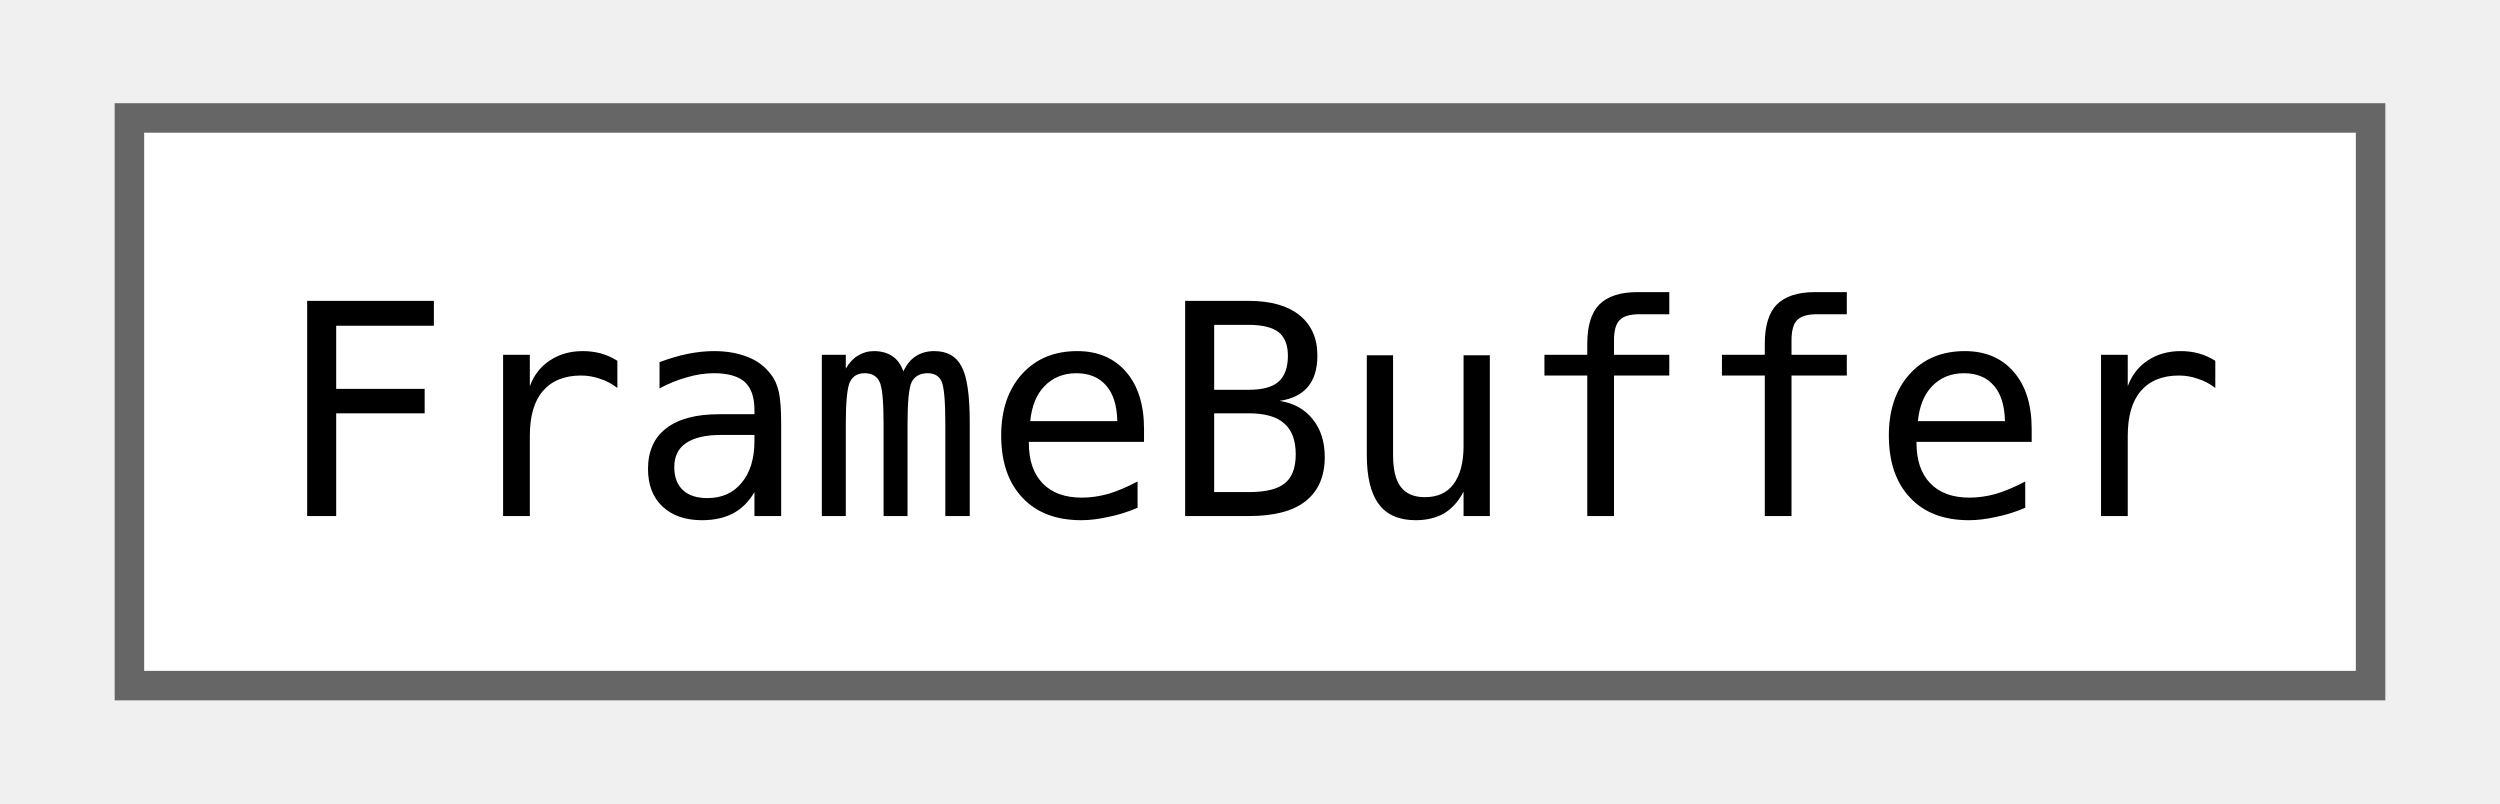
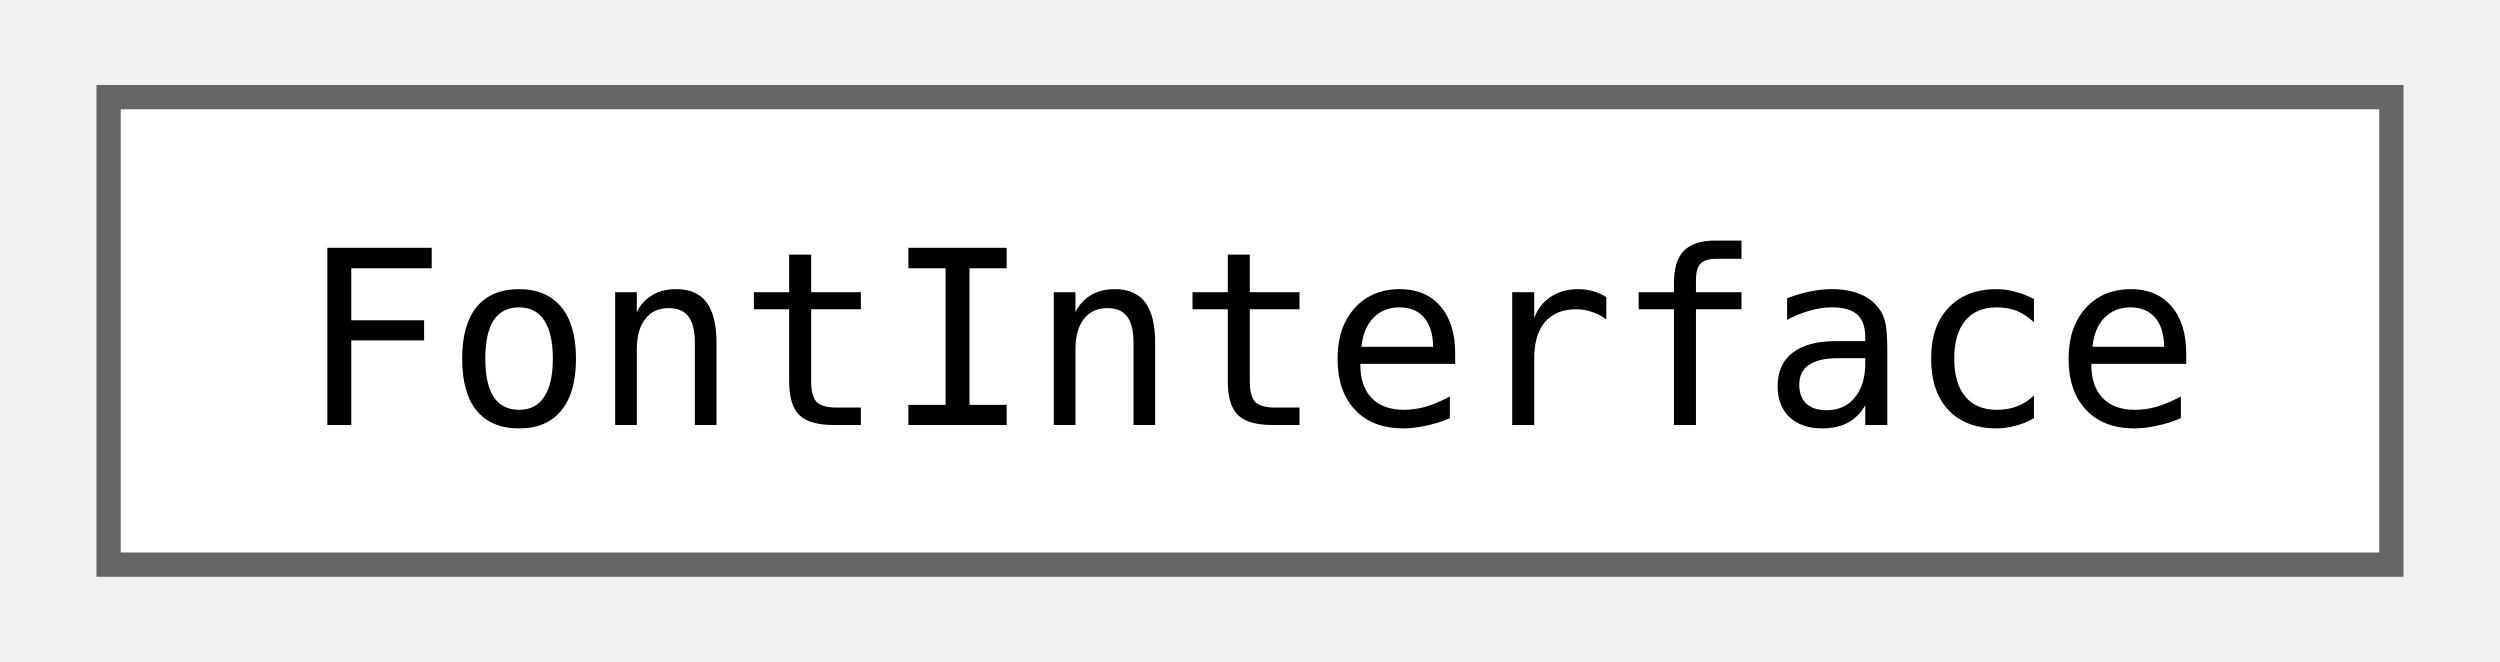
- <svg xmlns="http://www.w3.org/2000/svg" xmlns:xlink="http://www.w3.org/1999/xlink" width="84pt" height="27pt" viewBox="0.00 0.00 84.00 27.25">
+ <svg xmlns="http://www.w3.org/2000/svg" xmlns:xlink="http://www.w3.org/1999/xlink" width="102pt" height="27pt" viewBox="0.00 0.00 102.00 27.25">
  <g id="graph0" class="graph" transform="scale(1 1) rotate(0) translate(4 23.25)">
    <g id="Node000000" class="node">
      <g id="a_Node000000">
-         <a xlink:href="classjngl_1_1FrameBuffer.html" target="_top" xlink:title="Image framebuffer object which can be rendered on.">
-           <polygon fill="white" stroke="#666666" points="76,-19.25 0,-19.25 0,0 76,0 76,-19.25" />
-           <text text-anchor="middle" x="38" y="-5.75" font-family="ui-monospace,monospace" font-size="10.00">FrameBuffer</text>
+         <a xlink:href="classjngl_1_1FontInterface.html" target="_top" xlink:title="Common interface for fonts, used internally by jngl::Font and jngl::OutlinedFont::bake.">
+           <polygon fill="white" stroke="#666666" points="94,-19.25 0,-19.25 0,0 94,0 94,-19.25" />
+           <text text-anchor="middle" x="47" y="-5.75" font-family="ui-monospace,monospace" font-size="10.00">FontInterface</text>
        </a>
      </g>
    </g>
  </g>
</svg>
